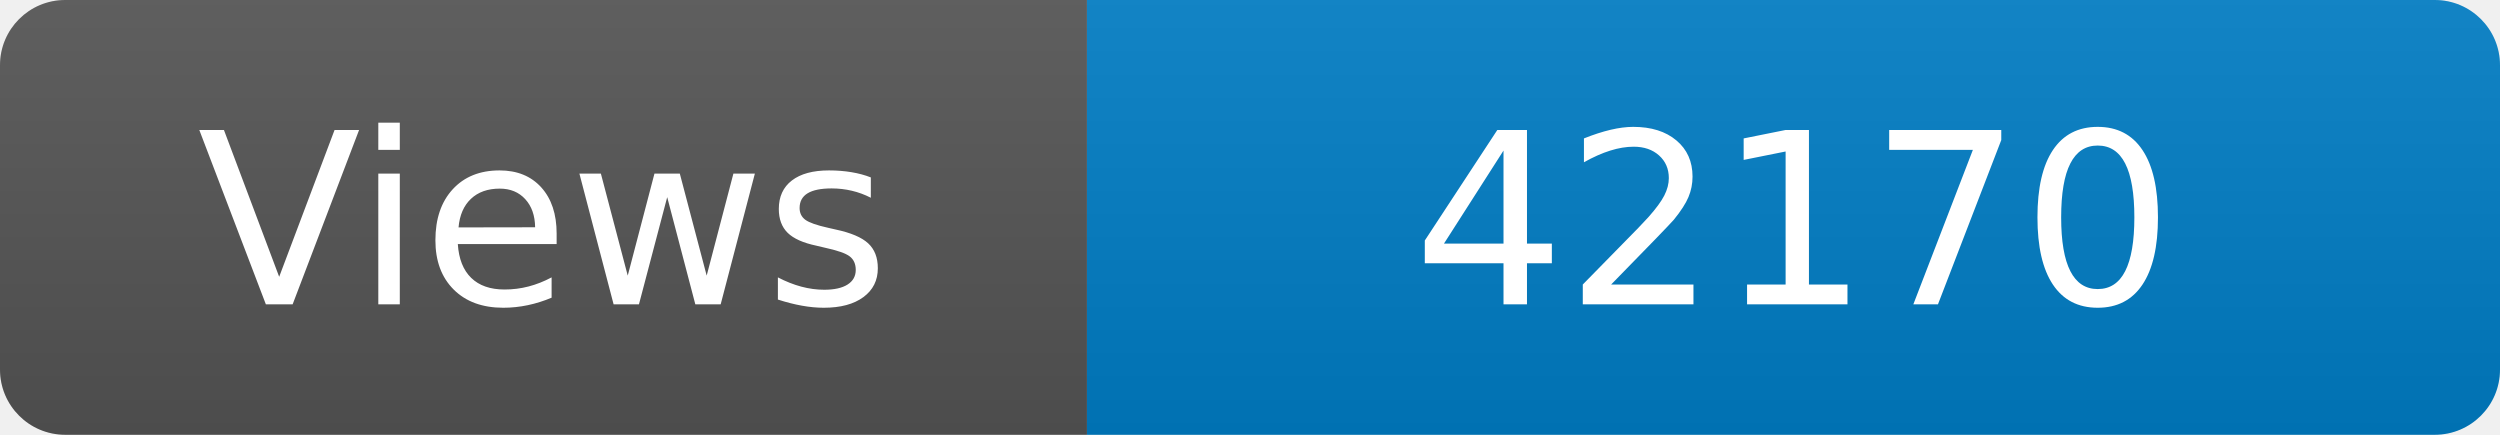
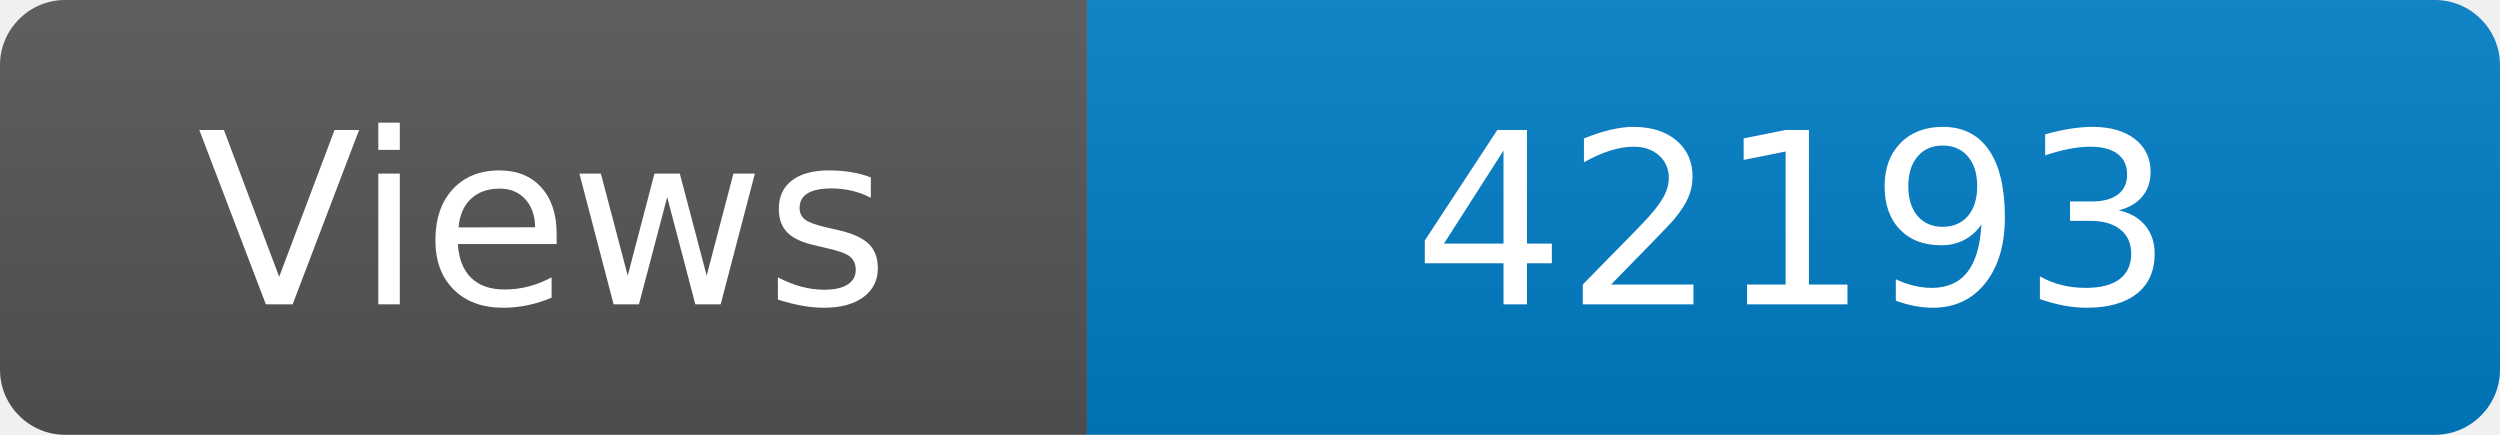
<svg xmlns="http://www.w3.org/2000/svg" width="115" height="20" role="img" aria-label="Maintained?: yes">
  <linearGradient id="s" x2="0" y2="100%">
    <stop offset="0" stop-color="#bbb" stop-opacity=".1" />
    <stop offset="1" stop-opacity=".1" />
  </linearGradient>
  <clipPath id="r">
    <rect width="115" height="20" rx="3" fill="#fff" />
  </clipPath>
  <g clip-path="url(#r)">
    <rect width="50" height="20" fill="#555" />
    <rect x="50" width="160" height="20" fill="#007ec6" />
    <rect width="115" height="20" fill="url(#s)" />
  </g>
  <g fill="#fff" text-anchor="middle" font-family="Verdana,Geneva,DejaVu Sans,sans-serif" font-size="110">
    <text x="250" y="140" transform="scale(.1)" fill="#fff">Views</text>
-     <text x="825" y="140" transform="scale(.1)" fill="#fff">42170</text>
+     <text x="825" y="140" transform="scale(.1)" fill="#fff">42193</text>
  </g>
</svg>
